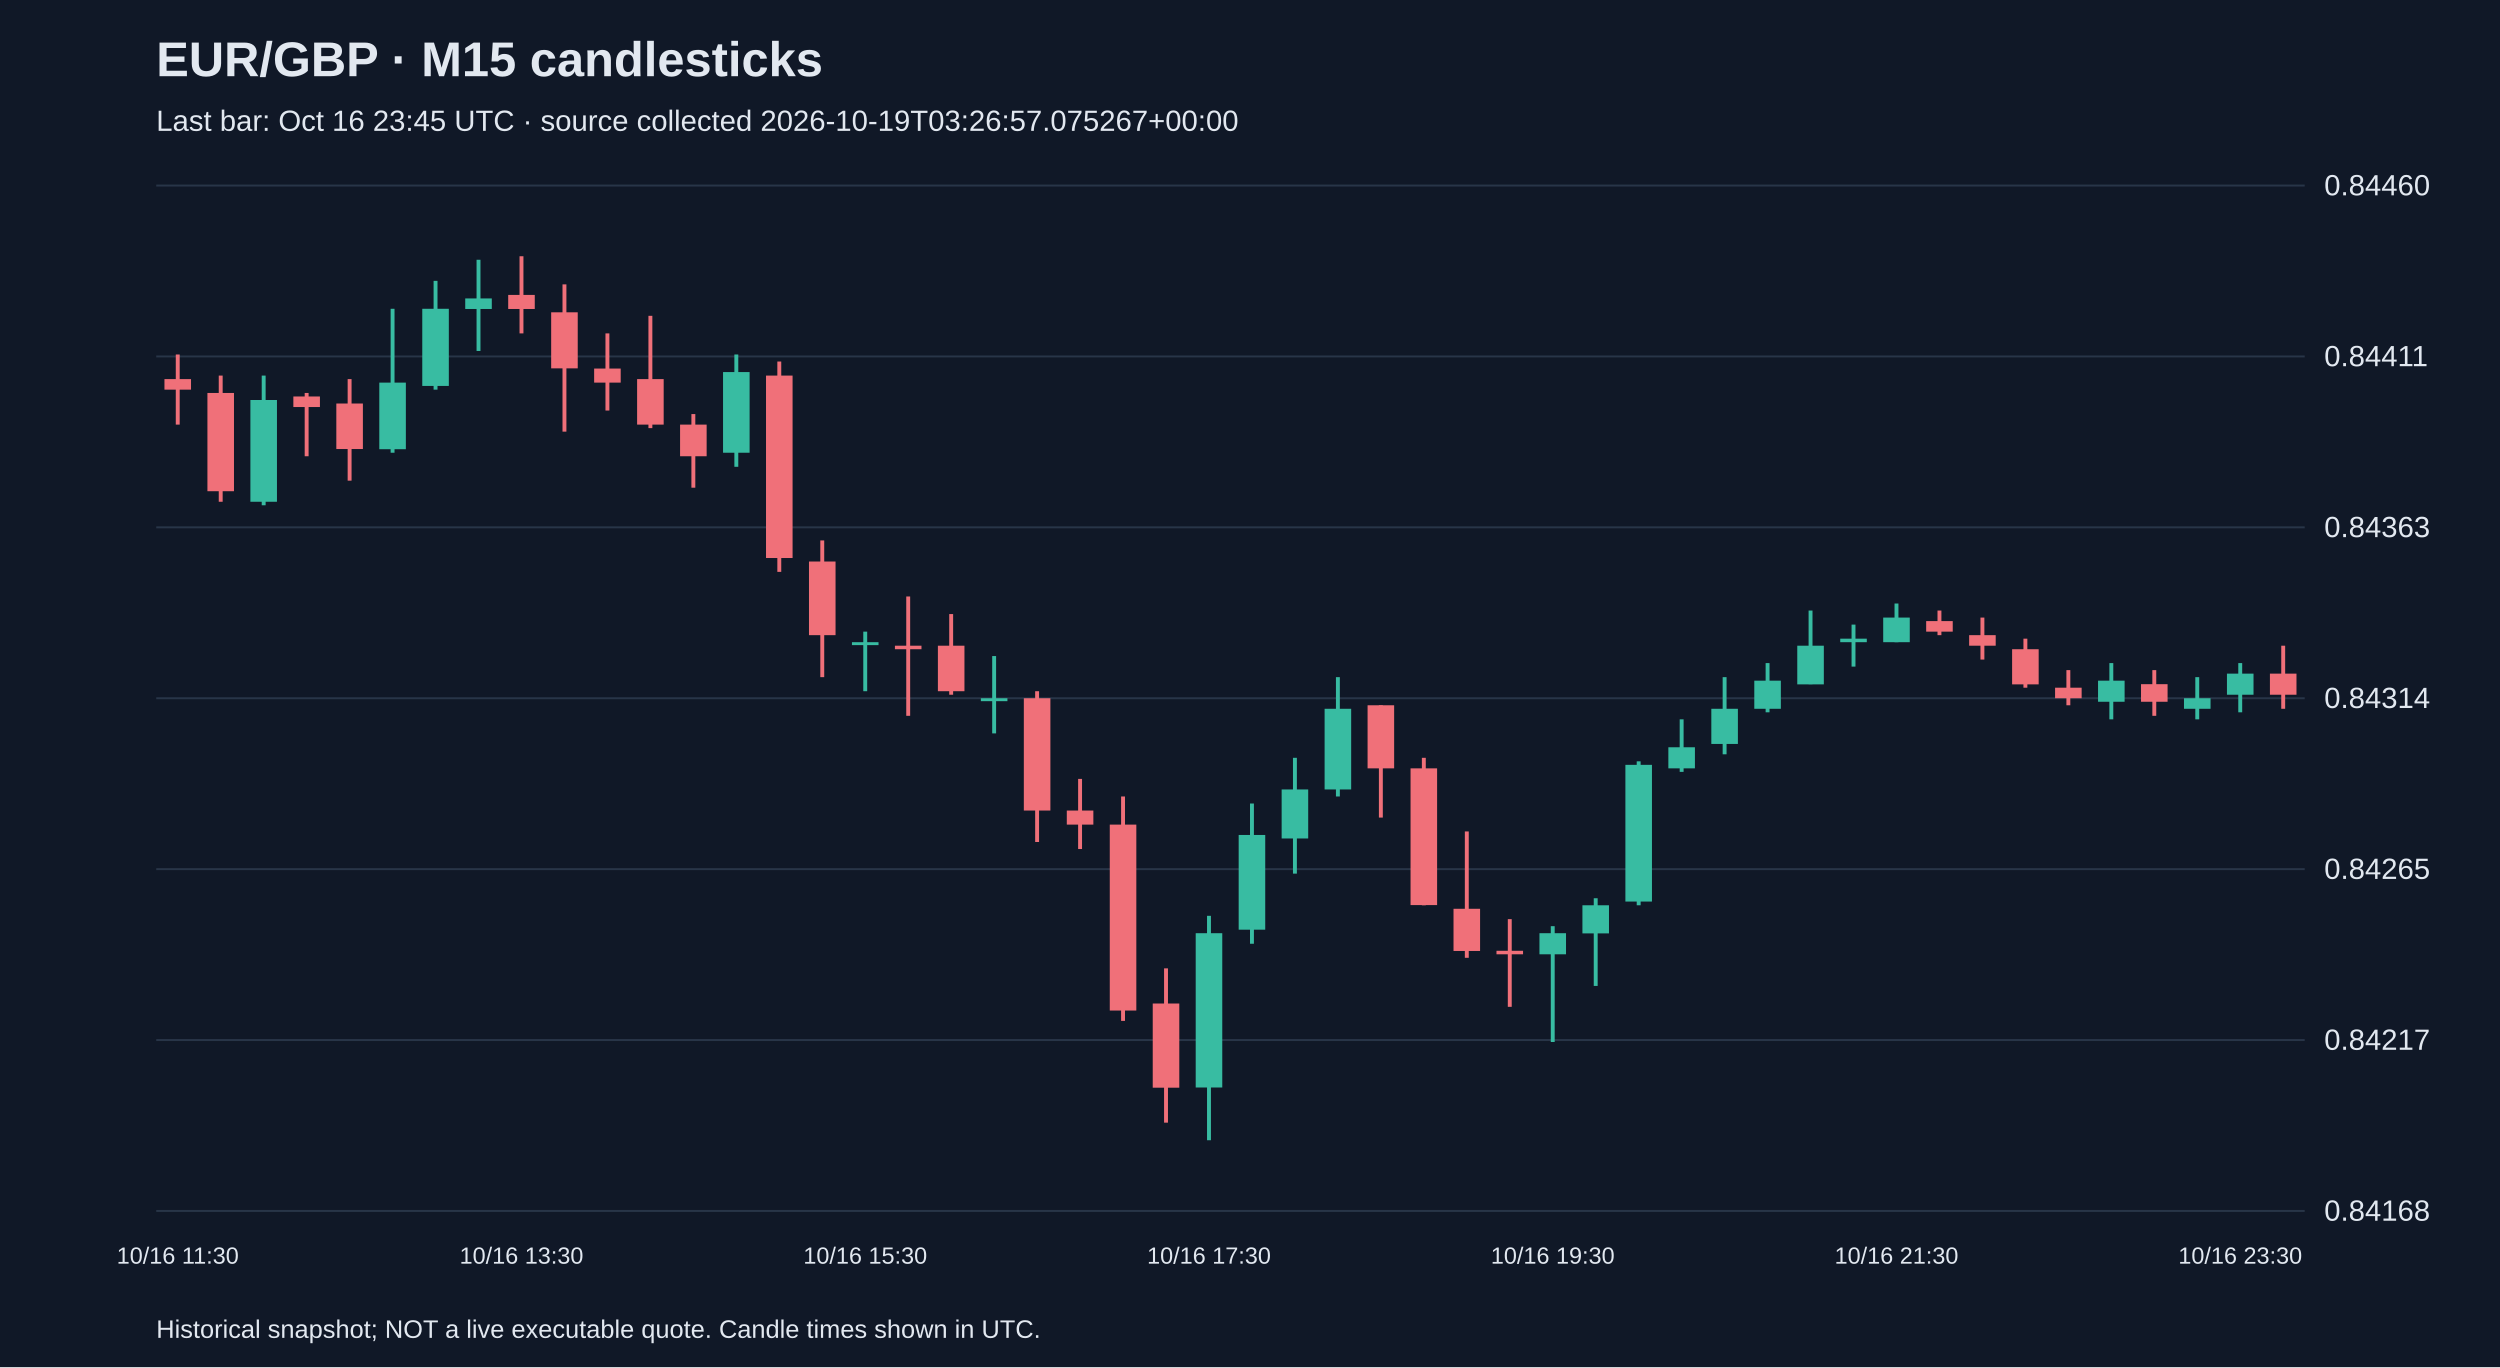
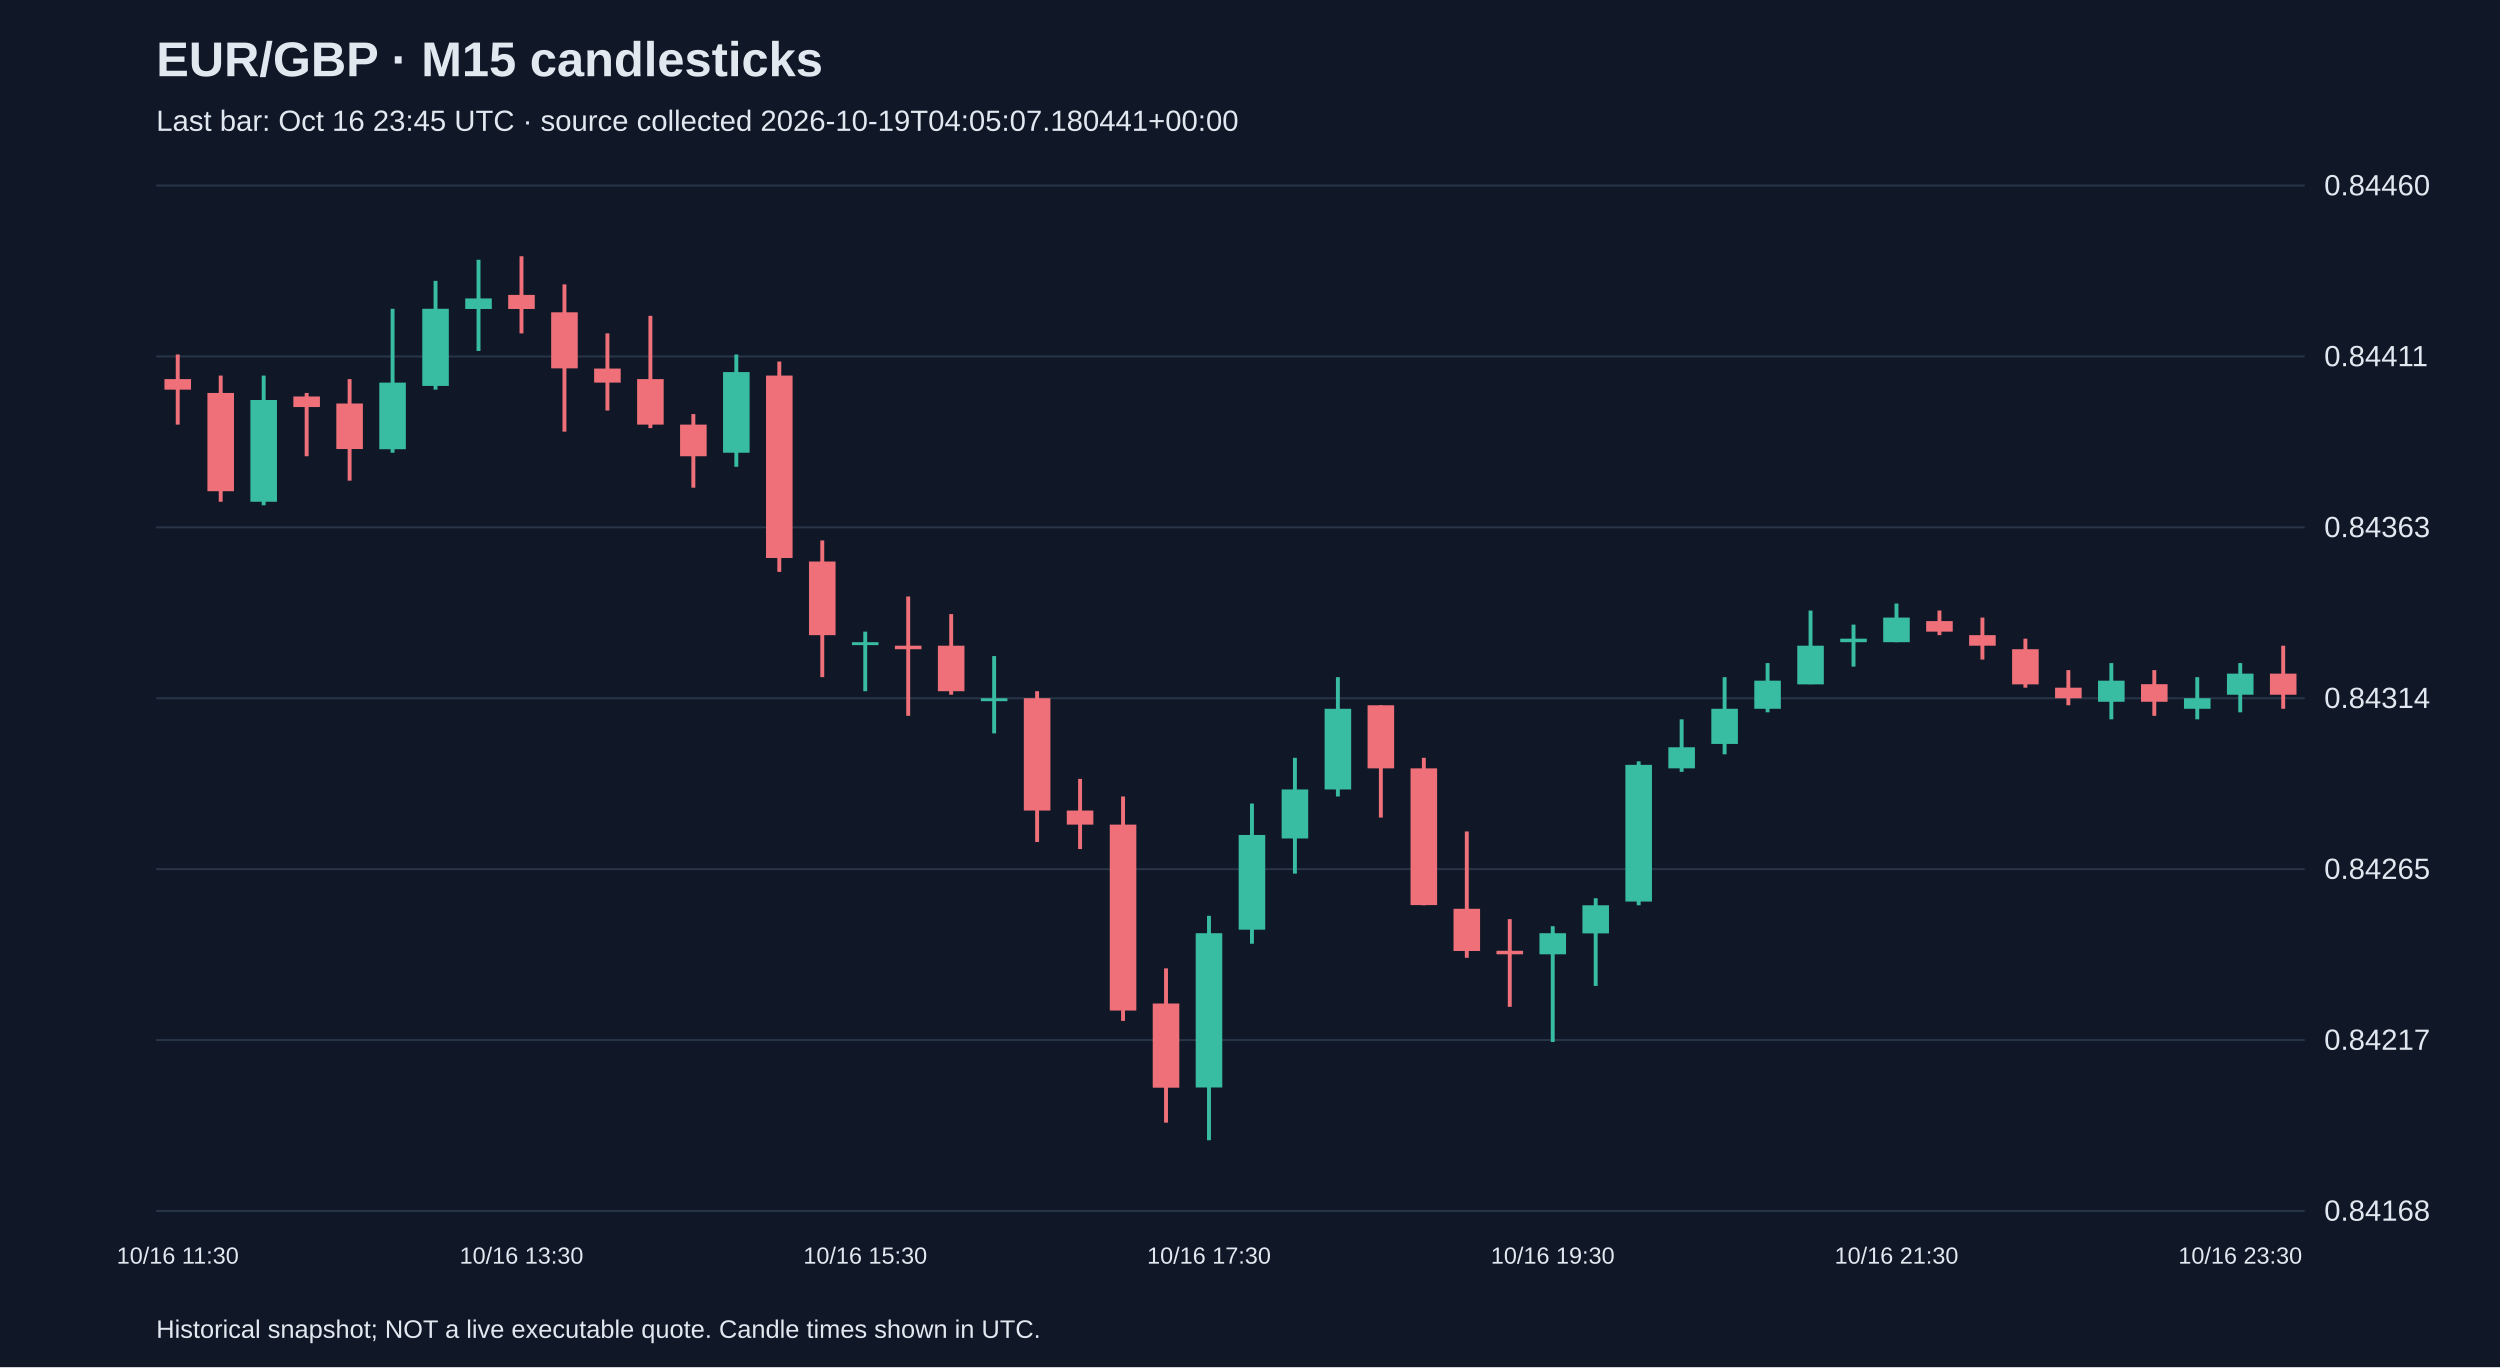
<svg xmlns="http://www.w3.org/2000/svg" viewBox="0 0 1280 700">
  <rect width="100%" height="100%" fill="#101827" />
  <style>text{font-family:Arial,sans-serif;fill:#e2e8f0}</style>
  <text x="80" y="39" font-size="25" font-weight="bold">EUR/GBP · M15 candlesticks</text>
-   <text x="80" y="67" font-size="15" fill="#a6b1c5">Last bar: Oct 16 23:45 UTC · source collected 2026-10-19T03:26:57.075267+00:00</text>
+   <text x="80" y="67" font-size="15" fill="#a6b1c5">Last bar: Oct 16 23:45 UTC · source collected 2026-10-19T04:05:07.180441+00:00</text>
  <line x1="80" y1="620.0" x2="1180" y2="620.0" stroke="#283548" />
  <text x="1190" y="625.0" font-size="15">0.84168</text>
  <line x1="80" y1="532.5" x2="1180" y2="532.5" stroke="#283548" />
  <text x="1190" y="537.5" font-size="15">0.84217</text>
  <line x1="80" y1="445.0" x2="1180" y2="445.0" stroke="#283548" />
  <text x="1190" y="450.0" font-size="15">0.84265</text>
  <line x1="80" y1="357.5" x2="1180" y2="357.5" stroke="#283548" />
  <text x="1190" y="362.5" font-size="15">0.84314</text>
  <line x1="80" y1="270.0" x2="1180" y2="270.0" stroke="#283548" />
  <text x="1190" y="275.0" font-size="15">0.84363</text>
  <line x1="80" y1="182.5" x2="1180" y2="182.5" stroke="#283548" />
  <text x="1190" y="187.5" font-size="15">0.84411</text>
  <line x1="80" y1="95.0" x2="1180" y2="95.0" stroke="#283548" />
  <text x="1190" y="100.0" font-size="15">0.84460</text>
  <line x1="91.0" y1="181.5" x2="91.0" y2="217.4" stroke="#f07079" stroke-width="2" />
  <rect x="84.2" y="194.1" width="13.6" height="5.4" fill="#f07079" />
  <text x="91.0" y="647" text-anchor="middle" font-size="12">10/16 11:30</text>
  <line x1="113.0" y1="192.3" x2="113.0" y2="256.9" stroke="#f07079" stroke-width="2" />
  <rect x="106.2" y="201.2" width="13.6" height="50.3" fill="#f07079" />
  <line x1="135.0" y1="192.3" x2="135.0" y2="258.7" stroke="#38bca2" stroke-width="2" />
  <rect x="128.2" y="204.8" width="13.6" height="52.1" fill="#38bca2" />
  <line x1="157.0" y1="201.2" x2="157.0" y2="233.6" stroke="#f07079" stroke-width="2" />
  <rect x="150.2" y="203.0" width="13.6" height="5.4" fill="#f07079" />
  <line x1="179.0" y1="194.1" x2="179.0" y2="246.1" stroke="#f07079" stroke-width="2" />
  <rect x="172.2" y="206.6" width="13.6" height="23.3" fill="#f07079" />
  <line x1="201.0" y1="158.1" x2="201.0" y2="231.8" stroke="#38bca2" stroke-width="2" />
  <rect x="194.2" y="195.9" width="13.6" height="34.1" fill="#38bca2" />
  <line x1="223.0" y1="143.8" x2="223.0" y2="199.5" stroke="#38bca2" stroke-width="2" />
  <rect x="216.2" y="158.1" width="13.6" height="39.5" fill="#38bca2" />
  <line x1="245.0" y1="133.0" x2="245.0" y2="179.7" stroke="#38bca2" stroke-width="2" />
  <rect x="238.2" y="152.8" width="13.6" height="5.4" fill="#38bca2" />
  <line x1="267.0" y1="131.2" x2="267.0" y2="170.7" stroke="#f07079" stroke-width="2" />
  <rect x="260.2" y="151.0" width="13.6" height="7.2" fill="#f07079" />
  <text x="267.0" y="647" text-anchor="middle" font-size="12">10/16 13:30</text>
  <line x1="289.0" y1="145.6" x2="289.0" y2="221.0" stroke="#f07079" stroke-width="2" />
  <rect x="282.2" y="159.9" width="13.6" height="28.7" fill="#f07079" />
  <line x1="311.0" y1="170.7" x2="311.0" y2="210.2" stroke="#f07079" stroke-width="2" />
  <rect x="304.2" y="188.7" width="13.6" height="7.2" fill="#f07079" />
  <line x1="333.0" y1="161.7" x2="333.0" y2="219.2" stroke="#f07079" stroke-width="2" />
  <rect x="326.2" y="194.1" width="13.6" height="23.3" fill="#f07079" />
  <line x1="355.0" y1="212.0" x2="355.0" y2="249.7" stroke="#f07079" stroke-width="2" />
  <rect x="348.2" y="217.4" width="13.6" height="16.2" fill="#f07079" />
  <line x1="377.0" y1="181.5" x2="377.0" y2="239.0" stroke="#38bca2" stroke-width="2" />
  <rect x="370.2" y="190.5" width="13.6" height="41.3" fill="#38bca2" />
  <line x1="399.0" y1="185.1" x2="399.0" y2="292.8" stroke="#f07079" stroke-width="2" />
  <rect x="392.2" y="192.3" width="13.6" height="93.4" fill="#f07079" />
  <line x1="421.0" y1="276.7" x2="421.0" y2="346.7" stroke="#f07079" stroke-width="2" />
  <rect x="414.2" y="287.5" width="13.6" height="37.7" fill="#f07079" />
  <line x1="443.0" y1="323.4" x2="443.0" y2="353.9" stroke="#38bca2" stroke-width="2" />
  <rect x="436.2" y="328.8" width="13.6" height="1.5" fill="#38bca2" />
  <text x="443.0" y="647" text-anchor="middle" font-size="12">10/16 15:30</text>
  <line x1="465.0" y1="305.4" x2="465.0" y2="366.5" stroke="#f07079" stroke-width="2" />
  <rect x="458.2" y="330.6" width="13.6" height="1.8" fill="#f07079" />
  <line x1="487.0" y1="314.4" x2="487.0" y2="355.7" stroke="#f07079" stroke-width="2" />
  <rect x="480.2" y="330.6" width="13.6" height="23.3" fill="#f07079" />
  <line x1="509.0" y1="335.9" x2="509.0" y2="375.5" stroke="#38bca2" stroke-width="2" />
  <rect x="502.2" y="357.5" width="13.6" height="1.5" fill="#38bca2" />
  <line x1="531.0" y1="353.9" x2="531.0" y2="431.1" stroke="#f07079" stroke-width="2" />
  <rect x="524.2" y="357.5" width="13.6" height="57.5" fill="#f07079" />
  <line x1="553.0" y1="398.8" x2="553.0" y2="434.7" stroke="#f07079" stroke-width="2" />
  <rect x="546.2" y="415.0" width="13.6" height="7.2" fill="#f07079" />
  <line x1="575.0" y1="407.8" x2="575.0" y2="522.7" stroke="#f07079" stroke-width="2" />
  <rect x="568.2" y="422.2" width="13.6" height="95.2" fill="#f07079" />
  <line x1="597.0" y1="495.8" x2="597.0" y2="574.8" stroke="#f07079" stroke-width="2" />
  <rect x="590.2" y="513.8" width="13.6" height="43.1" fill="#f07079" />
  <line x1="619.0" y1="468.9" x2="619.0" y2="583.8" stroke="#38bca2" stroke-width="2" />
  <rect x="612.2" y="477.8" width="13.6" height="79.0" fill="#38bca2" />
  <text x="619.0" y="647" text-anchor="middle" font-size="12">10/16 17:30</text>
  <line x1="641.0" y1="411.4" x2="641.0" y2="483.2" stroke="#38bca2" stroke-width="2" />
  <rect x="634.2" y="427.5" width="13.6" height="48.5" fill="#38bca2" />
  <line x1="663.0" y1="388.0" x2="663.0" y2="447.3" stroke="#38bca2" stroke-width="2" />
  <rect x="656.2" y="404.2" width="13.6" height="25.1" fill="#38bca2" />
  <line x1="685.0" y1="346.7" x2="685.0" y2="407.8" stroke="#38bca2" stroke-width="2" />
  <rect x="678.2" y="362.9" width="13.6" height="41.3" fill="#38bca2" />
  <line x1="707.0" y1="361.1" x2="707.0" y2="418.6" stroke="#f07079" stroke-width="2" />
  <rect x="700.2" y="361.1" width="13.6" height="32.3" fill="#f07079" />
  <line x1="729.0" y1="388.0" x2="729.0" y2="463.5" stroke="#f07079" stroke-width="2" />
  <rect x="722.2" y="393.4" width="13.6" height="70.0" fill="#f07079" />
  <line x1="751.0" y1="425.7" x2="751.0" y2="490.4" stroke="#f07079" stroke-width="2" />
  <rect x="744.2" y="465.3" width="13.6" height="21.6" fill="#f07079" />
  <line x1="773.0" y1="470.6" x2="773.0" y2="515.5" stroke="#f07079" stroke-width="2" />
  <rect x="766.2" y="486.8" width="13.6" height="1.8" fill="#f07079" />
  <line x1="795.0" y1="474.2" x2="795.0" y2="533.5" stroke="#38bca2" stroke-width="2" />
  <rect x="788.2" y="477.8" width="13.6" height="10.8" fill="#38bca2" />
  <text x="795.0" y="647" text-anchor="middle" font-size="12">10/16 19:30</text>
  <line x1="817.0" y1="459.9" x2="817.0" y2="504.8" stroke="#38bca2" stroke-width="2" />
  <rect x="810.2" y="463.5" width="13.6" height="14.4" fill="#38bca2" />
  <line x1="839.0" y1="389.8" x2="839.0" y2="463.5" stroke="#38bca2" stroke-width="2" />
  <rect x="832.2" y="391.6" width="13.6" height="70.0" fill="#38bca2" />
  <line x1="861.0" y1="368.3" x2="861.0" y2="395.2" stroke="#38bca2" stroke-width="2" />
  <rect x="854.2" y="382.6" width="13.6" height="10.8" fill="#38bca2" />
  <line x1="883.0" y1="346.7" x2="883.0" y2="386.2" stroke="#38bca2" stroke-width="2" />
  <rect x="876.2" y="362.9" width="13.6" height="18.0" fill="#38bca2" />
  <line x1="905.0" y1="339.5" x2="905.0" y2="364.7" stroke="#38bca2" stroke-width="2" />
  <rect x="898.2" y="348.5" width="13.6" height="14.4" fill="#38bca2" />
  <line x1="927.0" y1="312.6" x2="927.0" y2="350.3" stroke="#38bca2" stroke-width="2" />
  <rect x="920.2" y="330.6" width="13.6" height="19.8" fill="#38bca2" />
  <line x1="949.0" y1="319.8" x2="949.0" y2="341.3" stroke="#38bca2" stroke-width="2" />
  <rect x="942.2" y="327.0" width="13.6" height="1.8" fill="#38bca2" />
  <line x1="971.0" y1="309.0" x2="971.0" y2="328.8" stroke="#38bca2" stroke-width="2" />
  <rect x="964.2" y="316.2" width="13.6" height="12.6" fill="#38bca2" />
  <text x="971.0" y="647" text-anchor="middle" font-size="12">10/16 21:30</text>
  <line x1="993.0" y1="312.6" x2="993.0" y2="325.2" stroke="#f07079" stroke-width="2" />
  <rect x="986.2" y="318.0" width="13.6" height="5.4" fill="#f07079" />
  <line x1="1015.0" y1="316.2" x2="1015.0" y2="337.7" stroke="#f07079" stroke-width="2" />
  <rect x="1008.2" y="325.2" width="13.6" height="5.4" fill="#f07079" />
  <line x1="1037.0" y1="327.0" x2="1037.0" y2="352.1" stroke="#f07079" stroke-width="2" />
  <rect x="1030.2" y="332.4" width="13.6" height="18.0" fill="#f07079" />
  <line x1="1059.0" y1="343.1" x2="1059.0" y2="361.1" stroke="#f07079" stroke-width="2" />
  <rect x="1052.2" y="352.1" width="13.6" height="5.4" fill="#f07079" />
  <line x1="1081.0" y1="339.5" x2="1081.0" y2="368.3" stroke="#38bca2" stroke-width="2" />
  <rect x="1074.2" y="348.5" width="13.6" height="10.8" fill="#38bca2" />
  <line x1="1103.0" y1="343.1" x2="1103.0" y2="366.5" stroke="#f07079" stroke-width="2" />
  <rect x="1096.2" y="350.3" width="13.6" height="9.0" fill="#f07079" />
  <line x1="1125.0" y1="346.7" x2="1125.0" y2="368.3" stroke="#38bca2" stroke-width="2" />
  <rect x="1118.2" y="357.5" width="13.6" height="5.4" fill="#38bca2" />
  <line x1="1147.0" y1="339.5" x2="1147.0" y2="364.7" stroke="#38bca2" stroke-width="2" />
  <rect x="1140.2" y="344.9" width="13.6" height="10.8" fill="#38bca2" />
  <text x="1147.0" y="647" text-anchor="middle" font-size="12">10/16 23:30</text>
  <line x1="1169.0" y1="330.6" x2="1169.0" y2="362.9" stroke="#f07079" stroke-width="2" />
  <rect x="1162.2" y="344.9" width="13.6" height="10.8" fill="#f07079" />
  <text x="80" y="685" font-size="13">Historical snapshot; NOT a live executable quote. Candle times shown in UTC.</text>
</svg>
